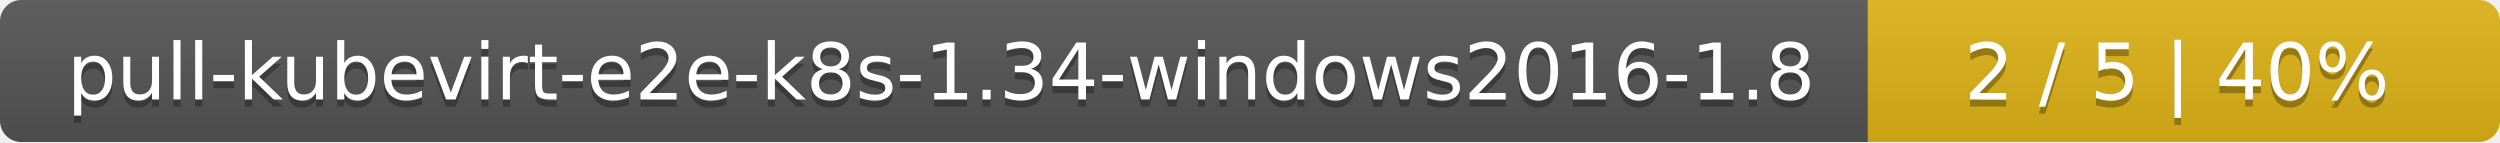
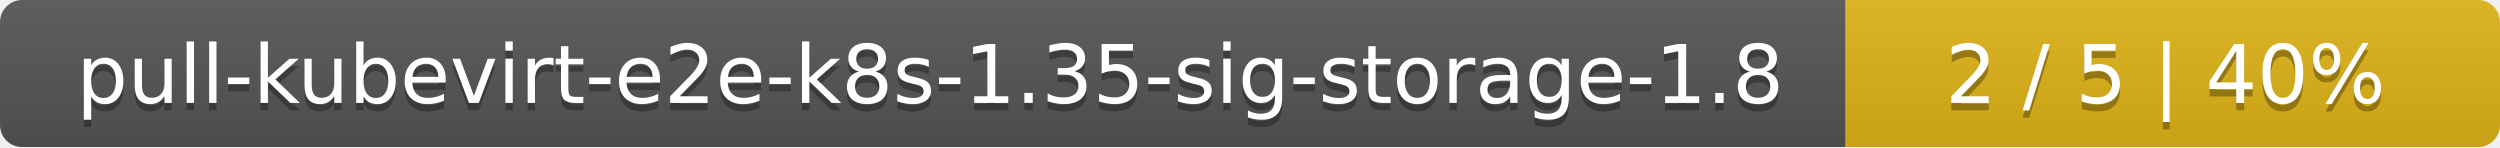
- <svg xmlns="http://www.w3.org/2000/svg" width="352" height="20">
+ <svg xmlns="http://www.w3.org/2000/svg" width="340" height="20">
  <linearGradient id="smooth" x2="0" y2="100%">
    <stop offset="0" stop-color="#bbb" stop-opacity=".1" />
    <stop offset="1" stop-opacity=".1" />
  </linearGradient>
  <mask id="round">
-     <rect width="352" height="20" rx="3" fill="#fff" />
+     <rect width="340" height="20" rx="3" fill="#fff" />
  </mask>
  <g mask="url(#round)">
-     <rect width="263" height="20" fill="#555" />
-     <rect x="263" width="89" height="20" fill="#dfb317" />
-     <rect width="352" height="20" fill="url(#smooth)" />
+     <rect width="251" height="20" fill="#555" />
+     <rect x="251" width="89" height="20" fill="#dfb317" />
+     <rect width="340" height="20" fill="url(#smooth)" />
  </g>
  <g fill="#fff" text-anchor="middle" font-family="DejaVu Sans,Verdana,Geneva,sans-serif" font-size="11">
-     <text x="132.5" y="15" fill="#010101" fill-opacity=".3">pull-kubevirt-e2e-k8s-1.34-windows2016-1.8</text>
-     <text x="132.5" y="14">pull-kubevirt-e2e-k8s-1.34-windows2016-1.8</text>
-     <text x="306.5" y="15" fill="#010101" fill-opacity=".3">2 / 5    |    40%</text>
-     <text x="306.5" y="14">2 / 5    |    40%</text>
+     <text x="126.5" y="15" fill="#010101" fill-opacity=".3">pull-kubevirt-e2e-k8s-1.35-sig-storage-1.8</text>
+     <text x="126.5" y="14">pull-kubevirt-e2e-k8s-1.35-sig-storage-1.8</text>
+     <text x="294.5" y="15" fill="#010101" fill-opacity=".3">2 / 5    |    40%</text>
+     <text x="294.5" y="14">2 / 5    |    40%</text>
  </g>
</svg>
